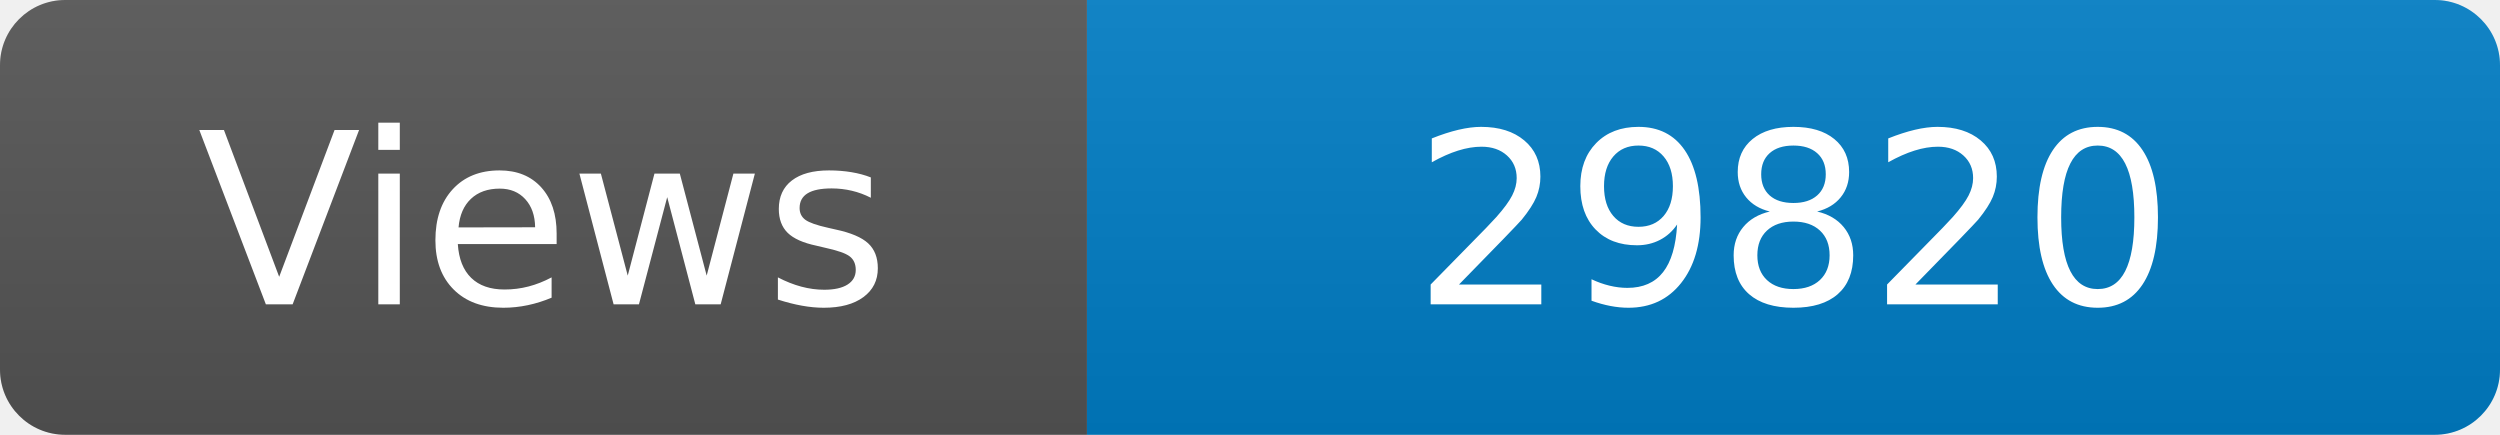
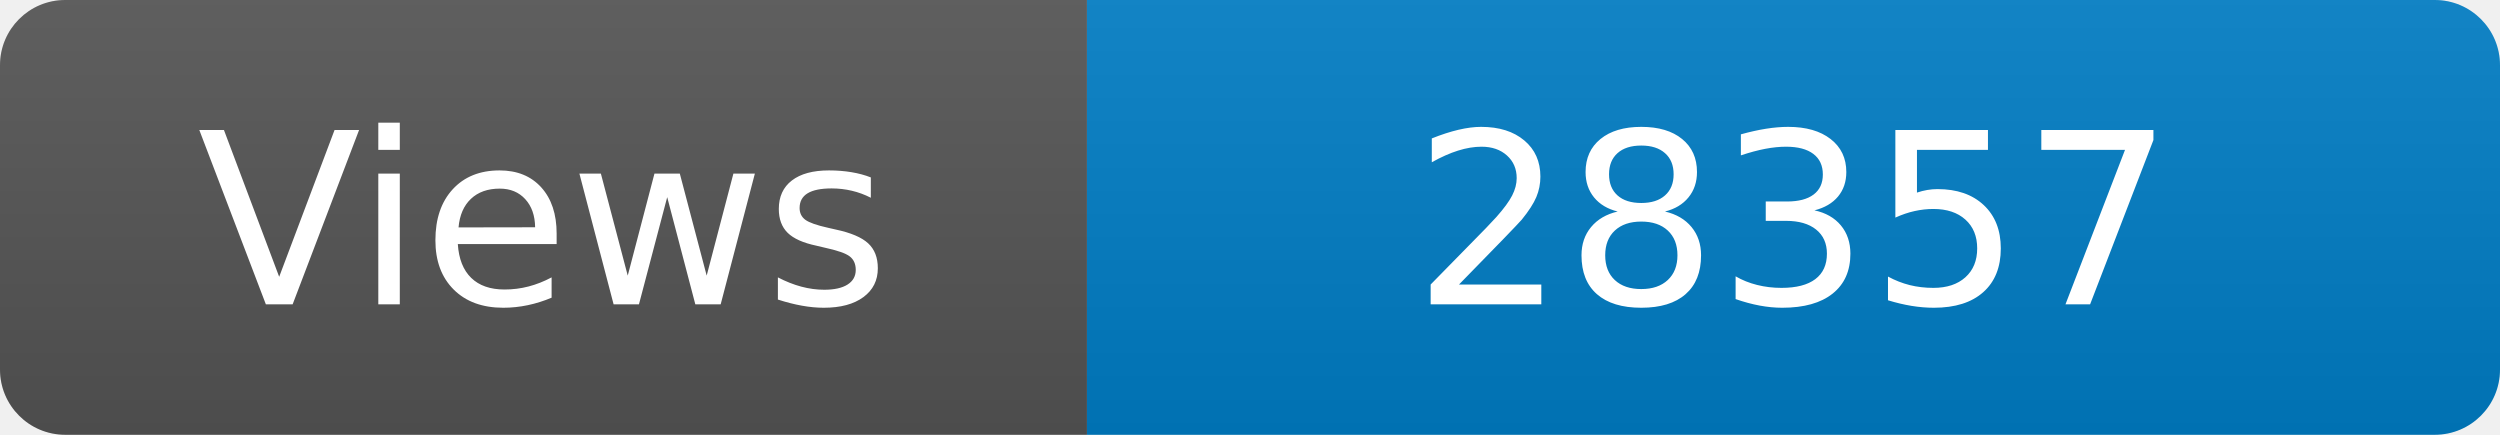
<svg xmlns="http://www.w3.org/2000/svg" width="115" height="20" role="img" aria-label="Maintained?: yes">
  <linearGradient id="s" x2="0" y2="100%">
    <stop offset="0" stop-color="#bbb" stop-opacity=".1" />
    <stop offset="1" stop-opacity=".1" />
  </linearGradient>
  <clipPath id="r">
    <rect width="115" height="20" rx="3" fill="#fff" />
  </clipPath>
  <g clip-path="url(#r)">
    <rect width="50" height="20" fill="#555" />
    <rect x="50" width="160" height="20" fill="#007ec6" />
    <rect width="115" height="20" fill="url(#s)" />
  </g>
  <g fill="#fff" text-anchor="middle" font-family="Verdana,Geneva,DejaVu Sans,sans-serif" font-size="110">
    <text x="250" y="140" transform="scale(.1)" fill="#fff">Views</text>
-     <text x="825" y="140" transform="scale(.1)" fill="#fff">29820</text>
+     <text x="825" y="140" transform="scale(.1)" fill="#fff">28357</text>
  </g>
</svg>
